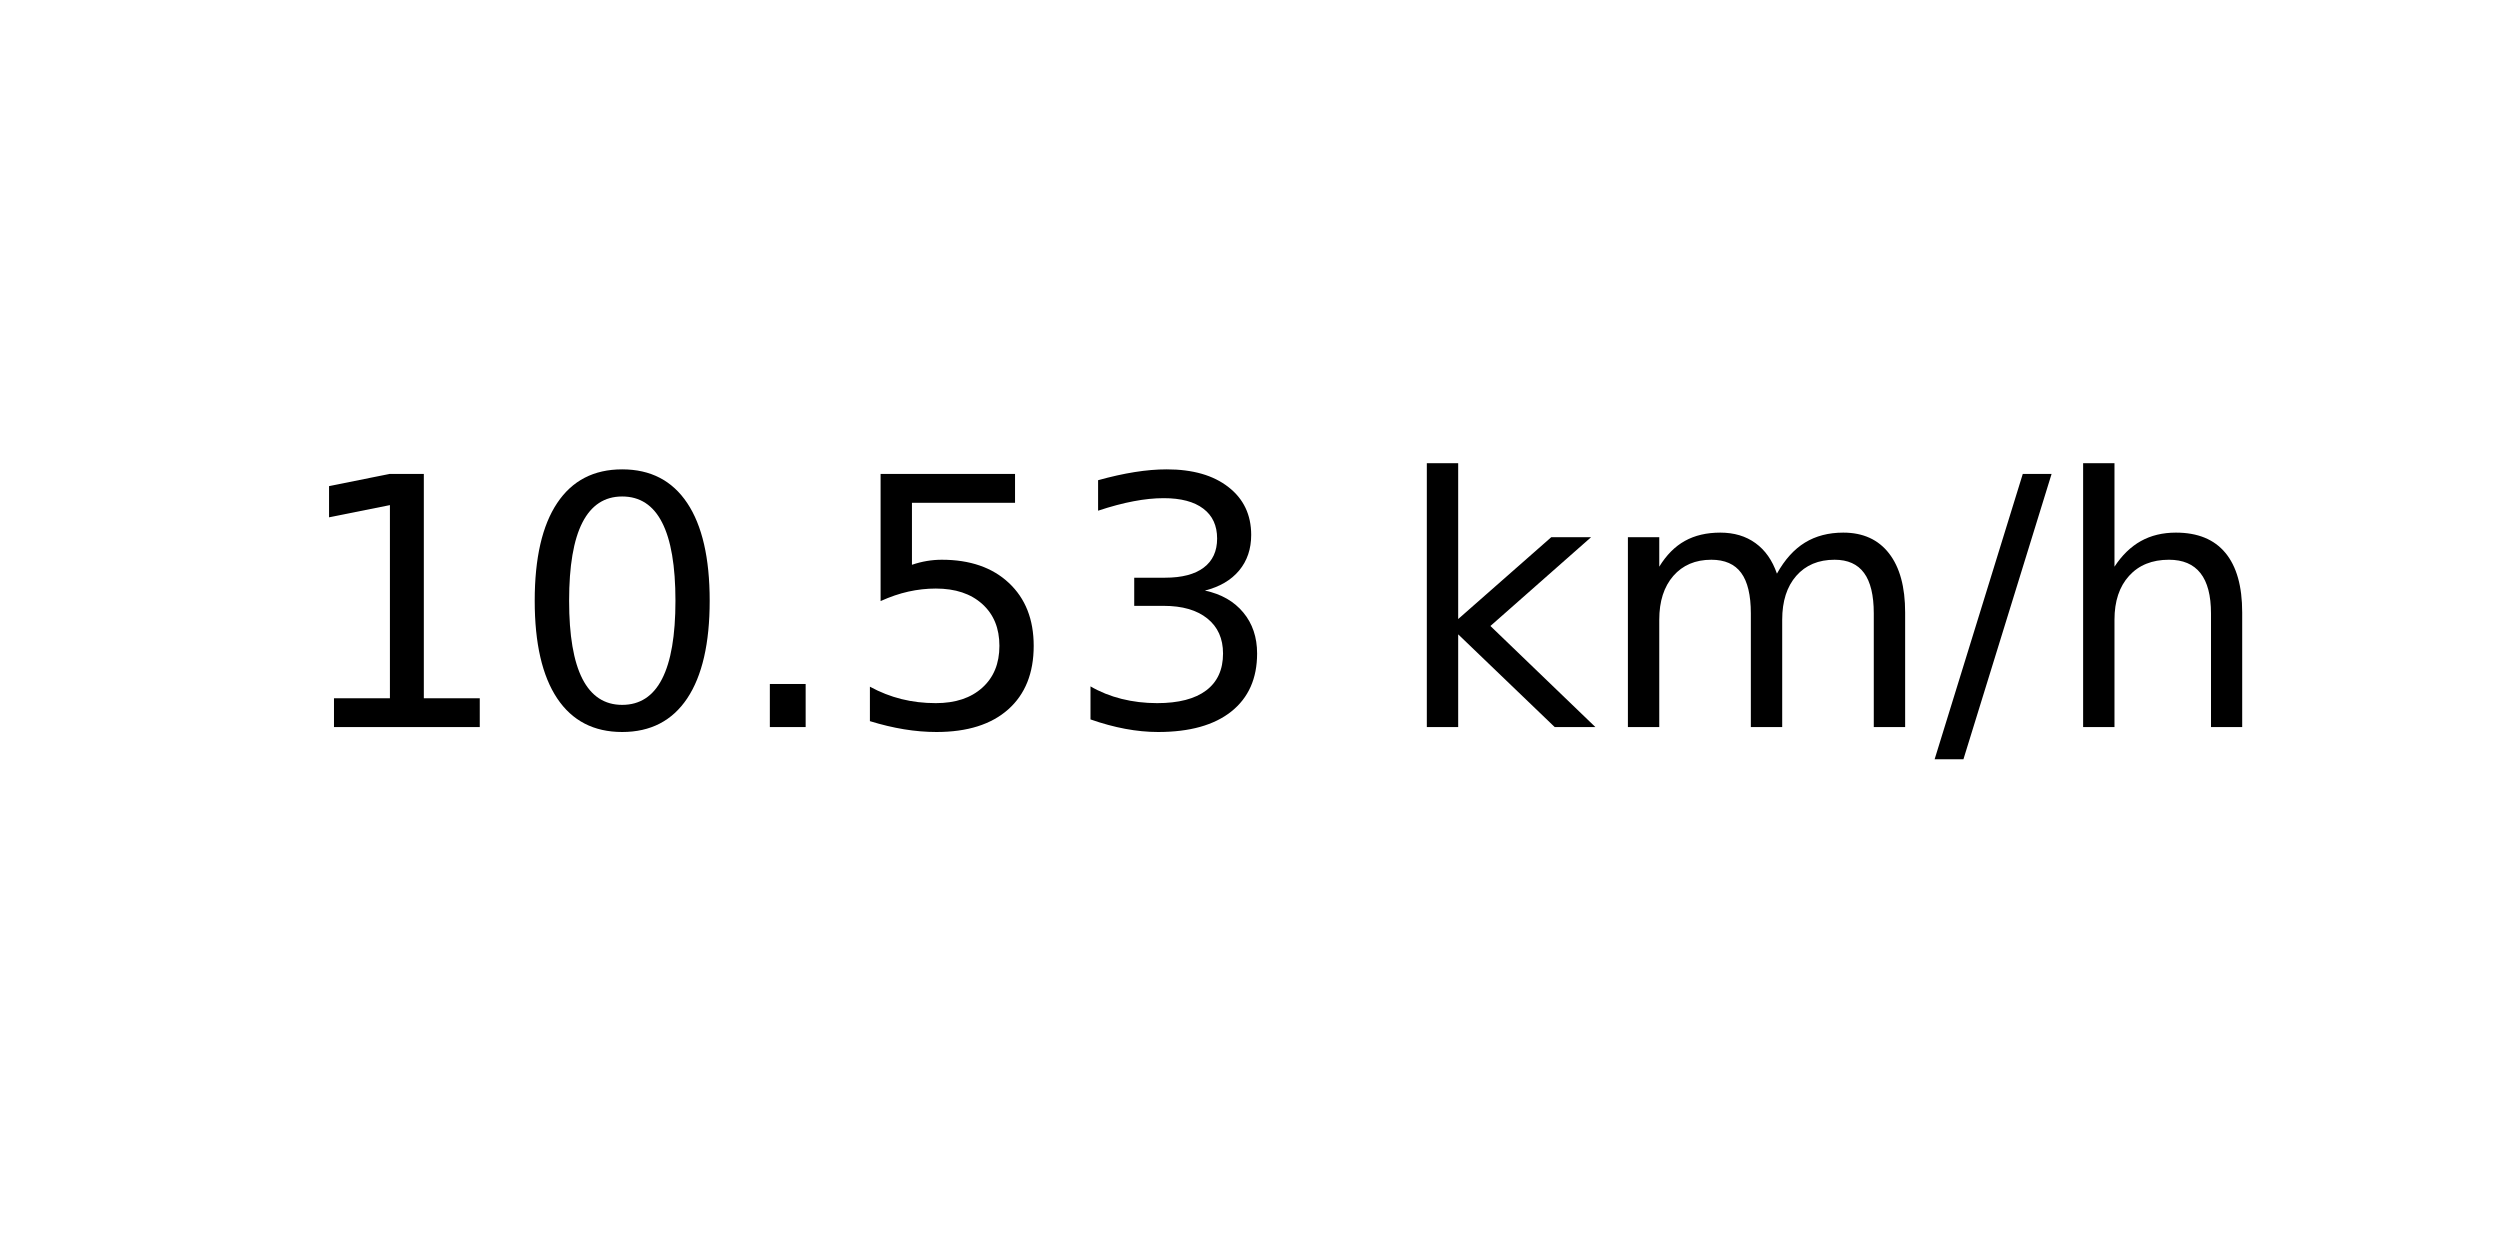
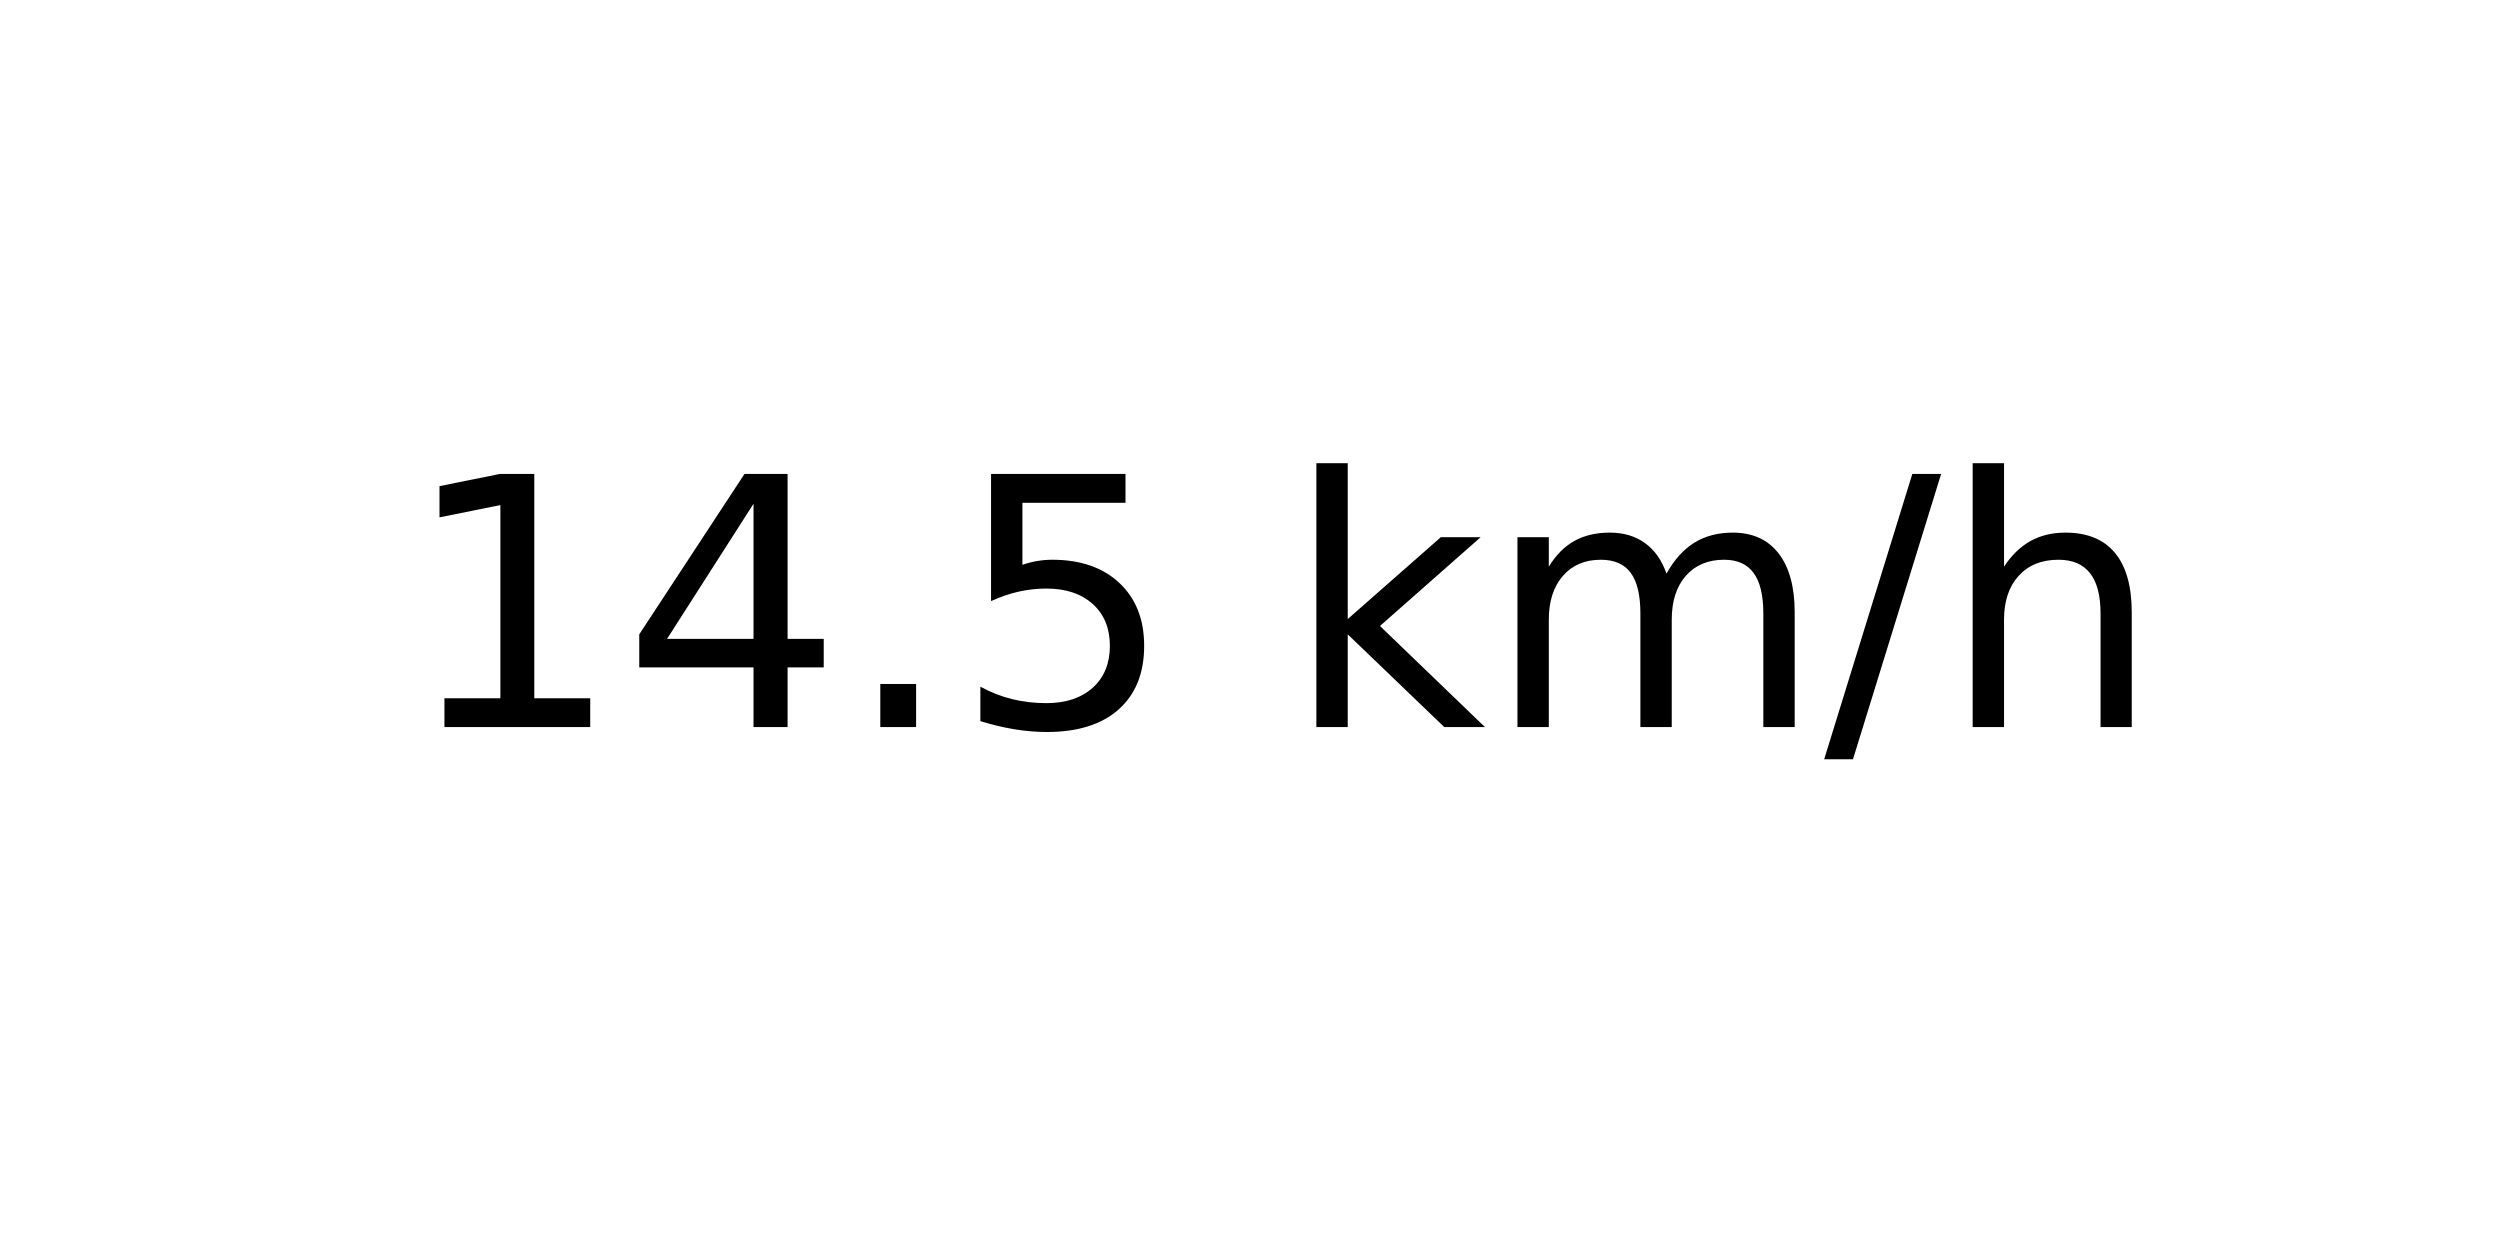
<svg xmlns="http://www.w3.org/2000/svg" xmlns:xlink="http://www.w3.org/1999/xlink" width="72pt" height="36pt" viewBox="0 0 72 36" version="1.1">
  <defs>
    <style type="text/css">*{stroke-linejoin: round; stroke-linecap: butt}</style>
  </defs>
  <g id="figure_1">
    <g id="axes_1">
      <g id="text_1">
-         <g transform="translate(8.378125 20.93937) scale(0.1 -0.1)">
+         <g transform="translate(11.55937 20.93937) scale(0.1 -0.1)">
          <defs>
            <path id="DejaVuSans-31" d="M 794 531  L 1825 531  L 1825 4091  L 703 3866  L 703 4441  L 1819 4666  L 2450 4666  L 2450 531  L 3481 531  L 3481 0  L 794 0  L 794 531  z " transform="scale(0.015625)" />
-             <path id="DejaVuSans-30" d="M 2034 4250  Q 1547 4250 1301 3770  Q 1056 3291 1056 2328  Q 1056 1369 1301 889  Q 1547 409 2034 409  Q 2525 409 2770 889  Q 3016 1369 3016 2328  Q 3016 3291 2770 3770  Q 2525 4250 2034 4250  z M 2034 4750  Q 2819 4750 3233 4129  Q 3647 3509 3647 2328  Q 3647 1150 3233 529  Q 2819 -91 2034 -91  Q 1250 -91 836 529  Q 422 1150 422 2328  Q 422 3509 836 4129  Q 1250 4750 2034 4750  z " transform="scale(0.015625)" />
+             <path id="DejaVuSans-34" d="M 2419 4116  L 825 1625  L 2419 1625  L 2419 4116  z M 2253 4666  L 3047 4666  L 3047 1625  L 3713 1625  L 3713 1100  L 3047 1100  L 3047 0  L 2419 0  L 2419 1100  L 313 1100  L 313 1709  L 2253 4666  z " transform="scale(0.015625)" />
            <path id="DejaVuSans-2e" d="M 684 794  L 1344 794  L 1344 0  L 684 0  L 684 794  z " transform="scale(0.015625)" />
            <path id="DejaVuSans-35" d="M 691 4666  L 3169 4666  L 3169 4134  L 1269 4134  L 1269 2991  Q 1406 3038 1543 3061  Q 1681 3084 1819 3084  Q 2600 3084 3056 2656  Q 3513 2228 3513 1497  Q 3513 744 3044 326  Q 2575 -91 1722 -91  Q 1428 -91 1123 -41  Q 819 9 494 109  L 494 744  Q 775 591 1075 516  Q 1375 441 1709 441  Q 2250 441 2565 725  Q 2881 1009 2881 1497  Q 2881 1984 2565 2268  Q 2250 2553 1709 2553  Q 1456 2553 1204 2497  Q 953 2441 691 2322  L 691 4666  z " transform="scale(0.015625)" />
-             <path id="DejaVuSans-33" d="M 2597 2516  Q 3050 2419 3304 2112  Q 3559 1806 3559 1356  Q 3559 666 3084 287  Q 2609 -91 1734 -91  Q 1441 -91 1130 -33  Q 819 25 488 141  L 488 750  Q 750 597 1062 519  Q 1375 441 1716 441  Q 2309 441 2620 675  Q 2931 909 2931 1356  Q 2931 1769 2642 2001  Q 2353 2234 1838 2234  L 1294 2234  L 1294 2753  L 1863 2753  Q 2328 2753 2575 2939  Q 2822 3125 2822 3475  Q 2822 3834 2567 4026  Q 2313 4219 1838 4219  Q 1578 4219 1281 4162  Q 984 4106 628 3988  L 628 4550  Q 988 4650 1302 4700  Q 1616 4750 1894 4750  Q 2613 4750 3031 4423  Q 3450 4097 3450 3541  Q 3450 3153 3228 2886  Q 3006 2619 2597 2516  z " transform="scale(0.015625)" />
            <path id="DejaVuSans-20" transform="scale(0.015625)" />
            <path id="DejaVuSans-6b" d="M 581 4863  L 1159 4863  L 1159 1991  L 2875 3500  L 3609 3500  L 1753 1863  L 3688 0  L 2938 0  L 1159 1709  L 1159 0  L 581 0  L 581 4863  z " transform="scale(0.015625)" />
            <path id="DejaVuSans-6d" d="M 3328 2828  Q 3544 3216 3844 3400  Q 4144 3584 4550 3584  Q 5097 3584 5394 3201  Q 5691 2819 5691 2113  L 5691 0  L 5113 0  L 5113 2094  Q 5113 2597 4934 2840  Q 4756 3084 4391 3084  Q 3944 3084 3684 2787  Q 3425 2491 3425 1978  L 3425 0  L 2847 0  L 2847 2094  Q 2847 2600 2669 2842  Q 2491 3084 2119 3084  Q 1678 3084 1418 2786  Q 1159 2488 1159 1978  L 1159 0  L 581 0  L 581 3500  L 1159 3500  L 1159 2956  Q 1356 3278 1631 3431  Q 1906 3584 2284 3584  Q 2666 3584 2933 3390  Q 3200 3197 3328 2828  z " transform="scale(0.015625)" />
            <path id="DejaVuSans-2f" d="M 1625 4666  L 2156 4666  L 531 -594  L 0 -594  L 1625 4666  z " transform="scale(0.015625)" />
            <path id="DejaVuSans-68" d="M 3513 2113  L 3513 0  L 2938 0  L 2938 2094  Q 2938 2591 2744 2837  Q 2550 3084 2163 3084  Q 1697 3084 1428 2787  Q 1159 2491 1159 1978  L 1159 0  L 581 0  L 581 4863  L 1159 4863  L 1159 2956  Q 1366 3272 1645 3428  Q 1925 3584 2291 3584  Q 2894 3584 3203 3211  Q 3513 2838 3513 2113  z " transform="scale(0.015625)" />
          </defs>
          <use xlink:href="#DejaVuSans-31" />
-           <use xlink:href="#DejaVuSans-30" x="63.623" />
+           <use xlink:href="#DejaVuSans-34" x="63.623" />
          <use xlink:href="#DejaVuSans-2e" x="127.246" />
          <use xlink:href="#DejaVuSans-35" x="159.033" />
-           <use xlink:href="#DejaVuSans-33" x="222.656" />
-           <use xlink:href="#DejaVuSans-20" x="286.279" />
-           <use xlink:href="#DejaVuSans-6b" x="318.066" />
-           <use xlink:href="#DejaVuSans-6d" x="375.977" />
-           <use xlink:href="#DejaVuSans-2f" x="473.389" />
-           <use xlink:href="#DejaVuSans-68" x="507.08" />
+           <use xlink:href="#DejaVuSans-20" x="222.656" />
+           <use xlink:href="#DejaVuSans-6b" x="254.443" />
+           <use xlink:href="#DejaVuSans-6d" x="312.354" />
+           <use xlink:href="#DejaVuSans-2f" x="409.766" />
+           <use xlink:href="#DejaVuSans-68" x="443.457" />
        </g>
      </g>
    </g>
  </g>
</svg>
